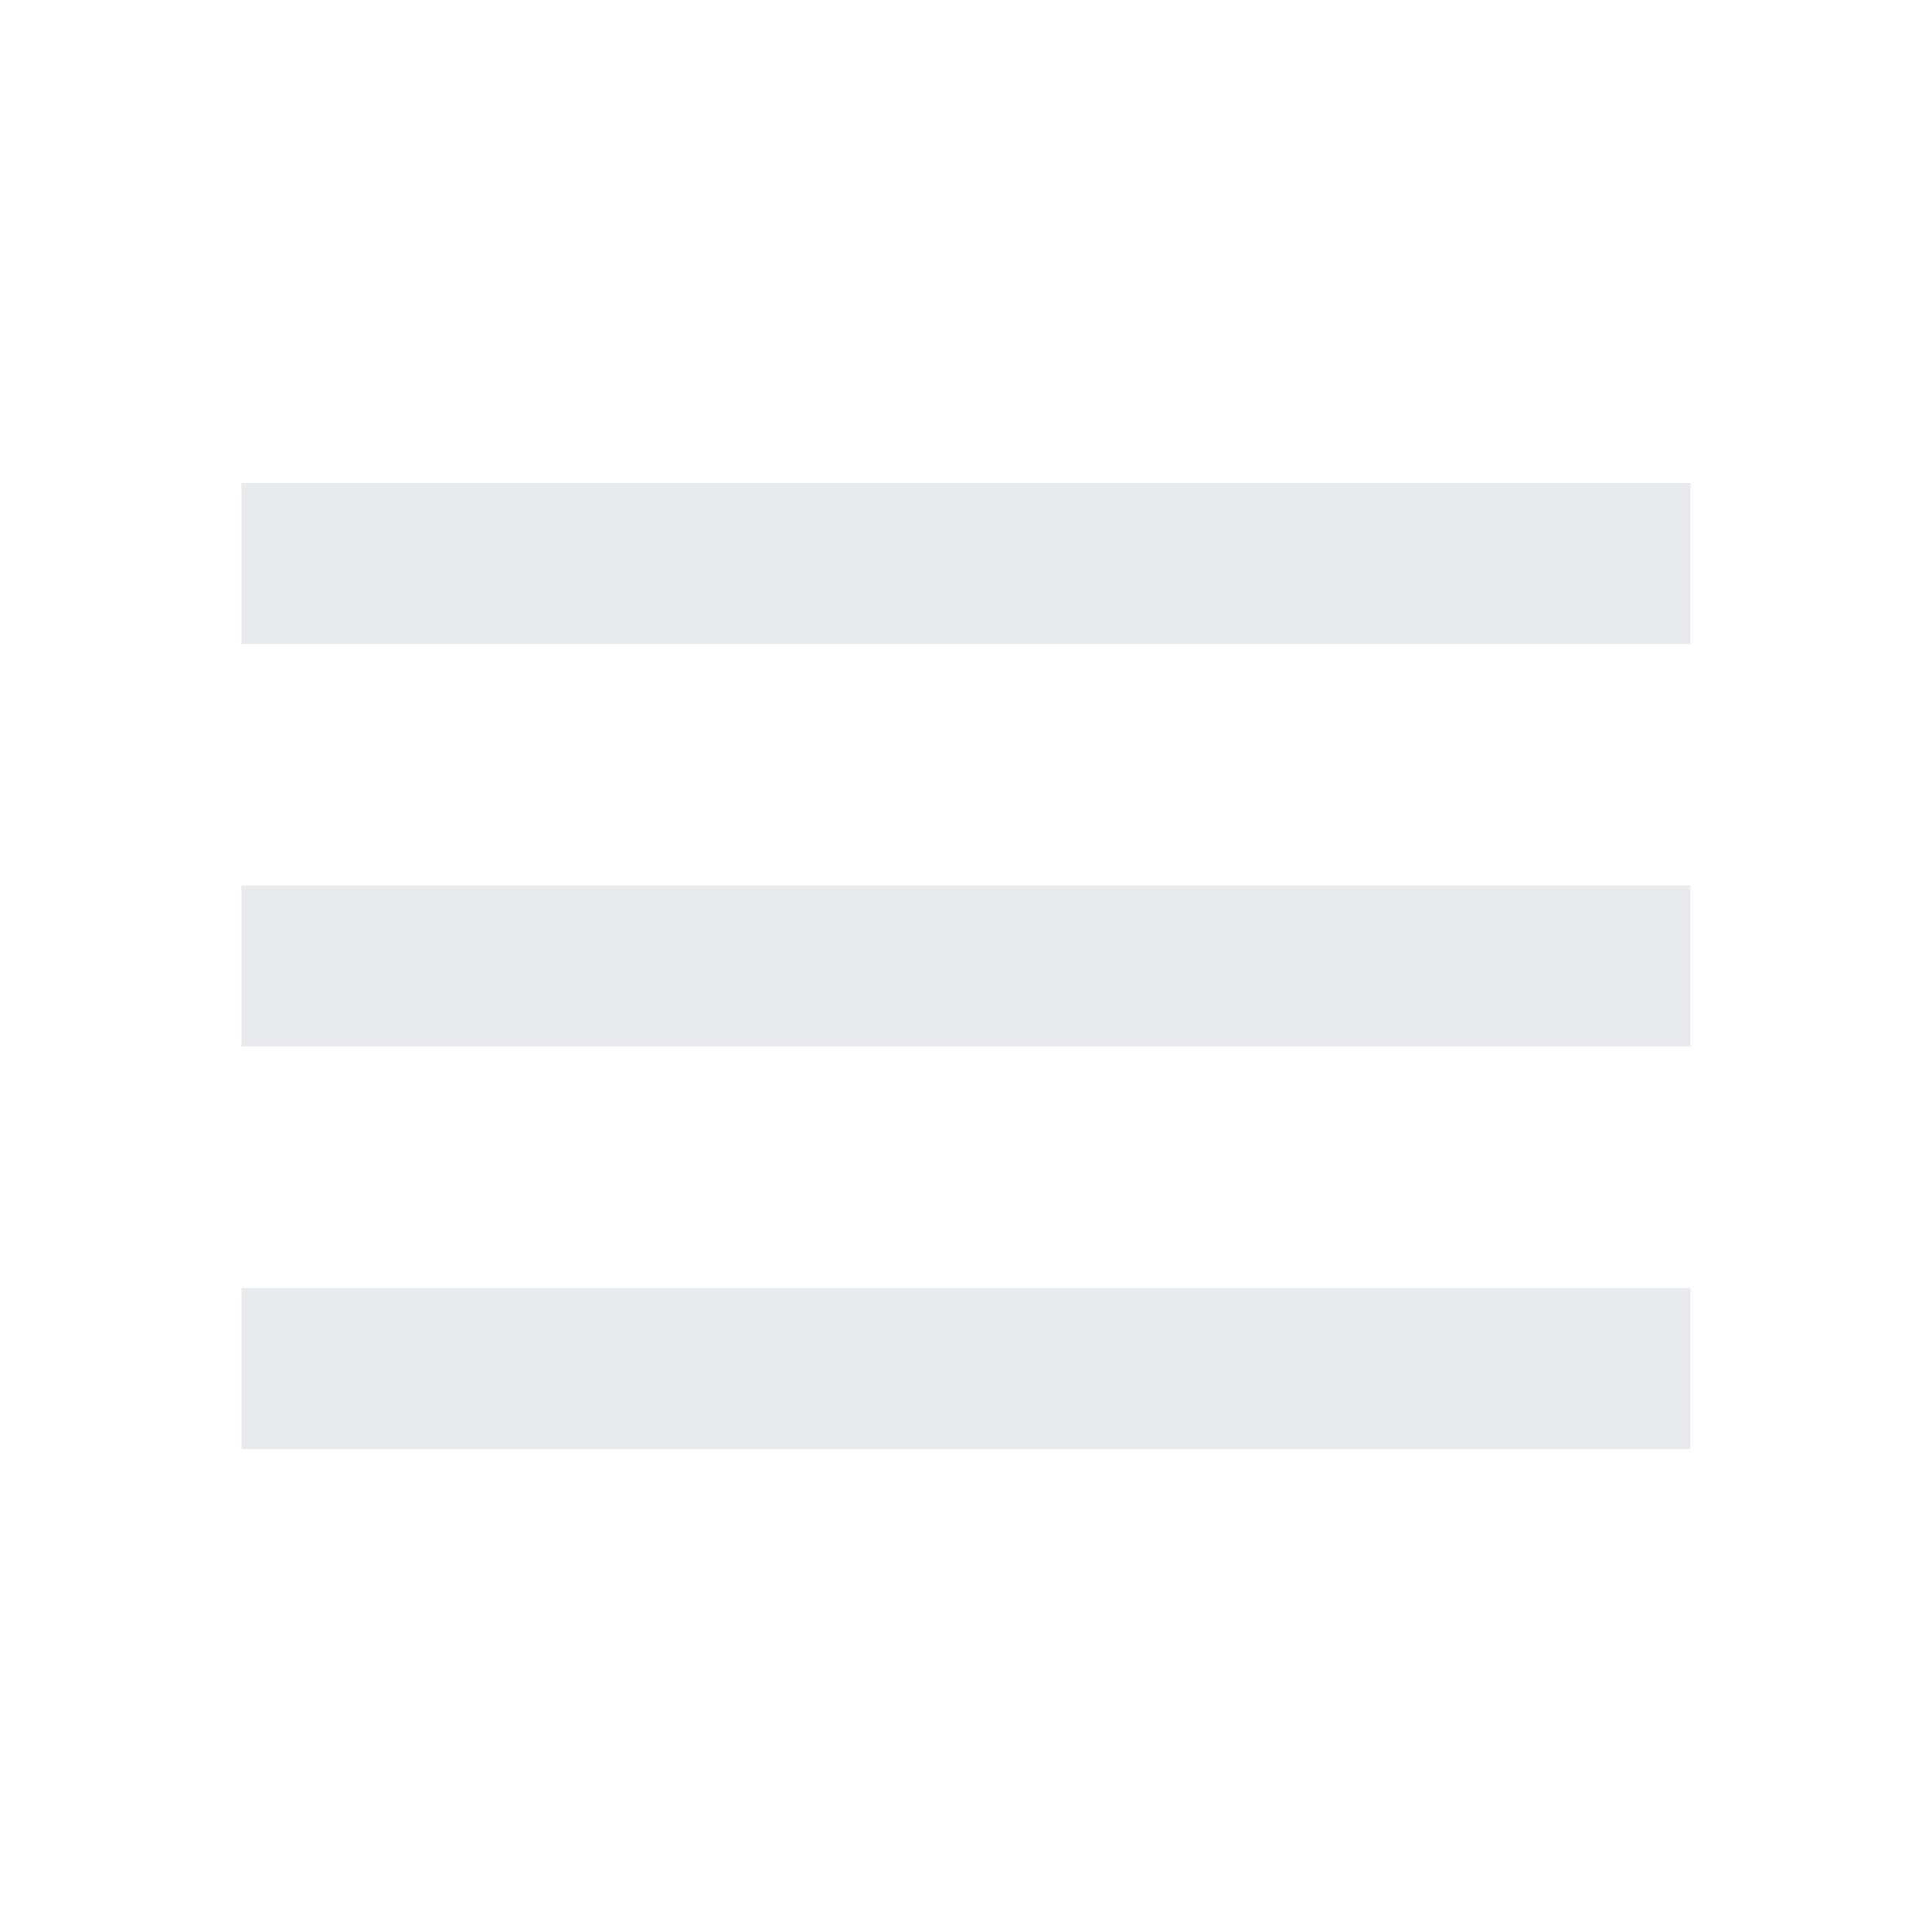
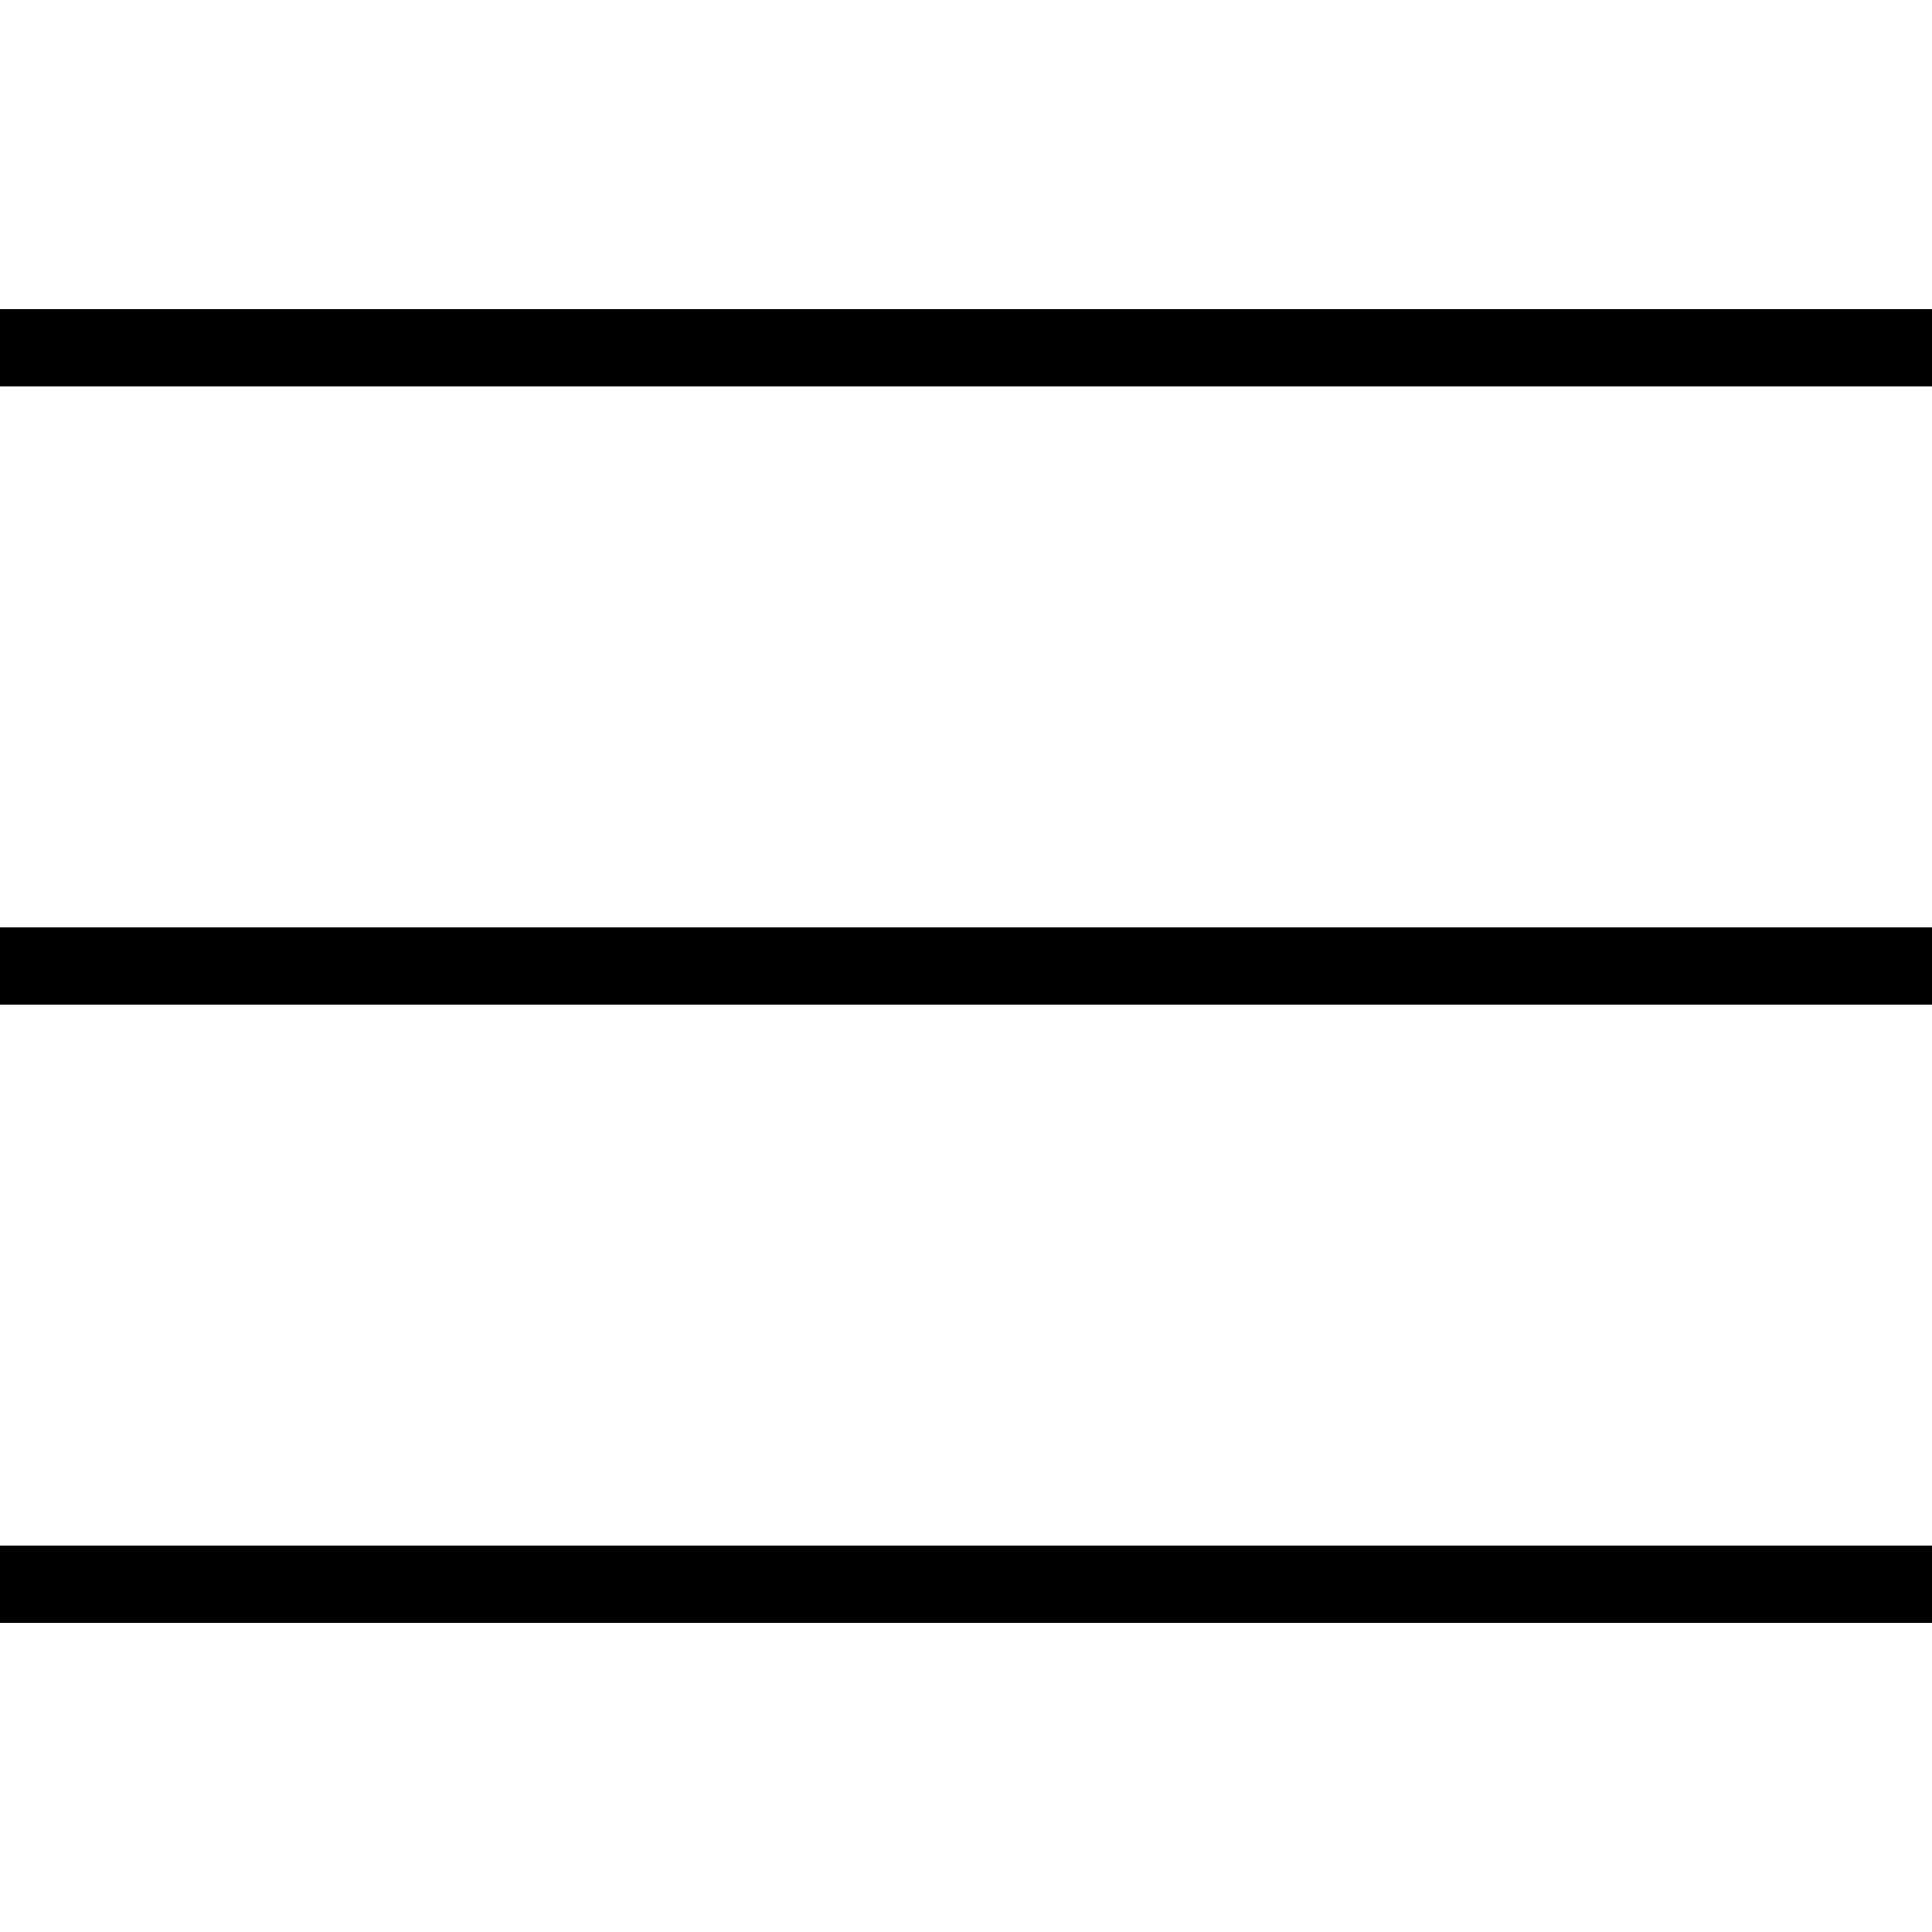
- <svg xmlns="http://www.w3.org/2000/svg" height="24px" viewBox="0 -960 960 960" width="24px" fill="#e8eaed">
-   <path d="M120-240v-80h720v80H120Zm0-200v-80h720v80H120Zm0-200v-80h720v80H120Z" />
+ <svg xmlns="http://www.w3.org/2000/svg" version="1.1" id="Capa_1" x="0px" y="0px" width="612px" height="612px" viewBox="0 0 612 612" style="enable-background:new 0 0 612 612;" xml:space="preserve">
+   <g>
+     <g id="Rectangle_1_copy_2">
+       <g>
+         <path d="M0,97.92v24.48h612V97.92H0z M0,318.24h612v-24.48H0V318.24z M0,514.08h612V489.6H0V514.08z" />
+       </g>
+     </g>
+   </g>
+   <g>
+ </g>
+   <g>
+ </g>
+   <g>
+ </g>
+   <g>
+ </g>
+   <g>
+ </g>
+   <g>
+ </g>
+   <g>
+ </g>
+   <g>
+ </g>
+   <g>
+ </g>
+   <g>
+ </g>
+   <g>
+ </g>
+   <g>
+ </g>
+   <g>
+ </g>
+   <g>
+ </g>
+   <g>
+ </g>
</svg>
